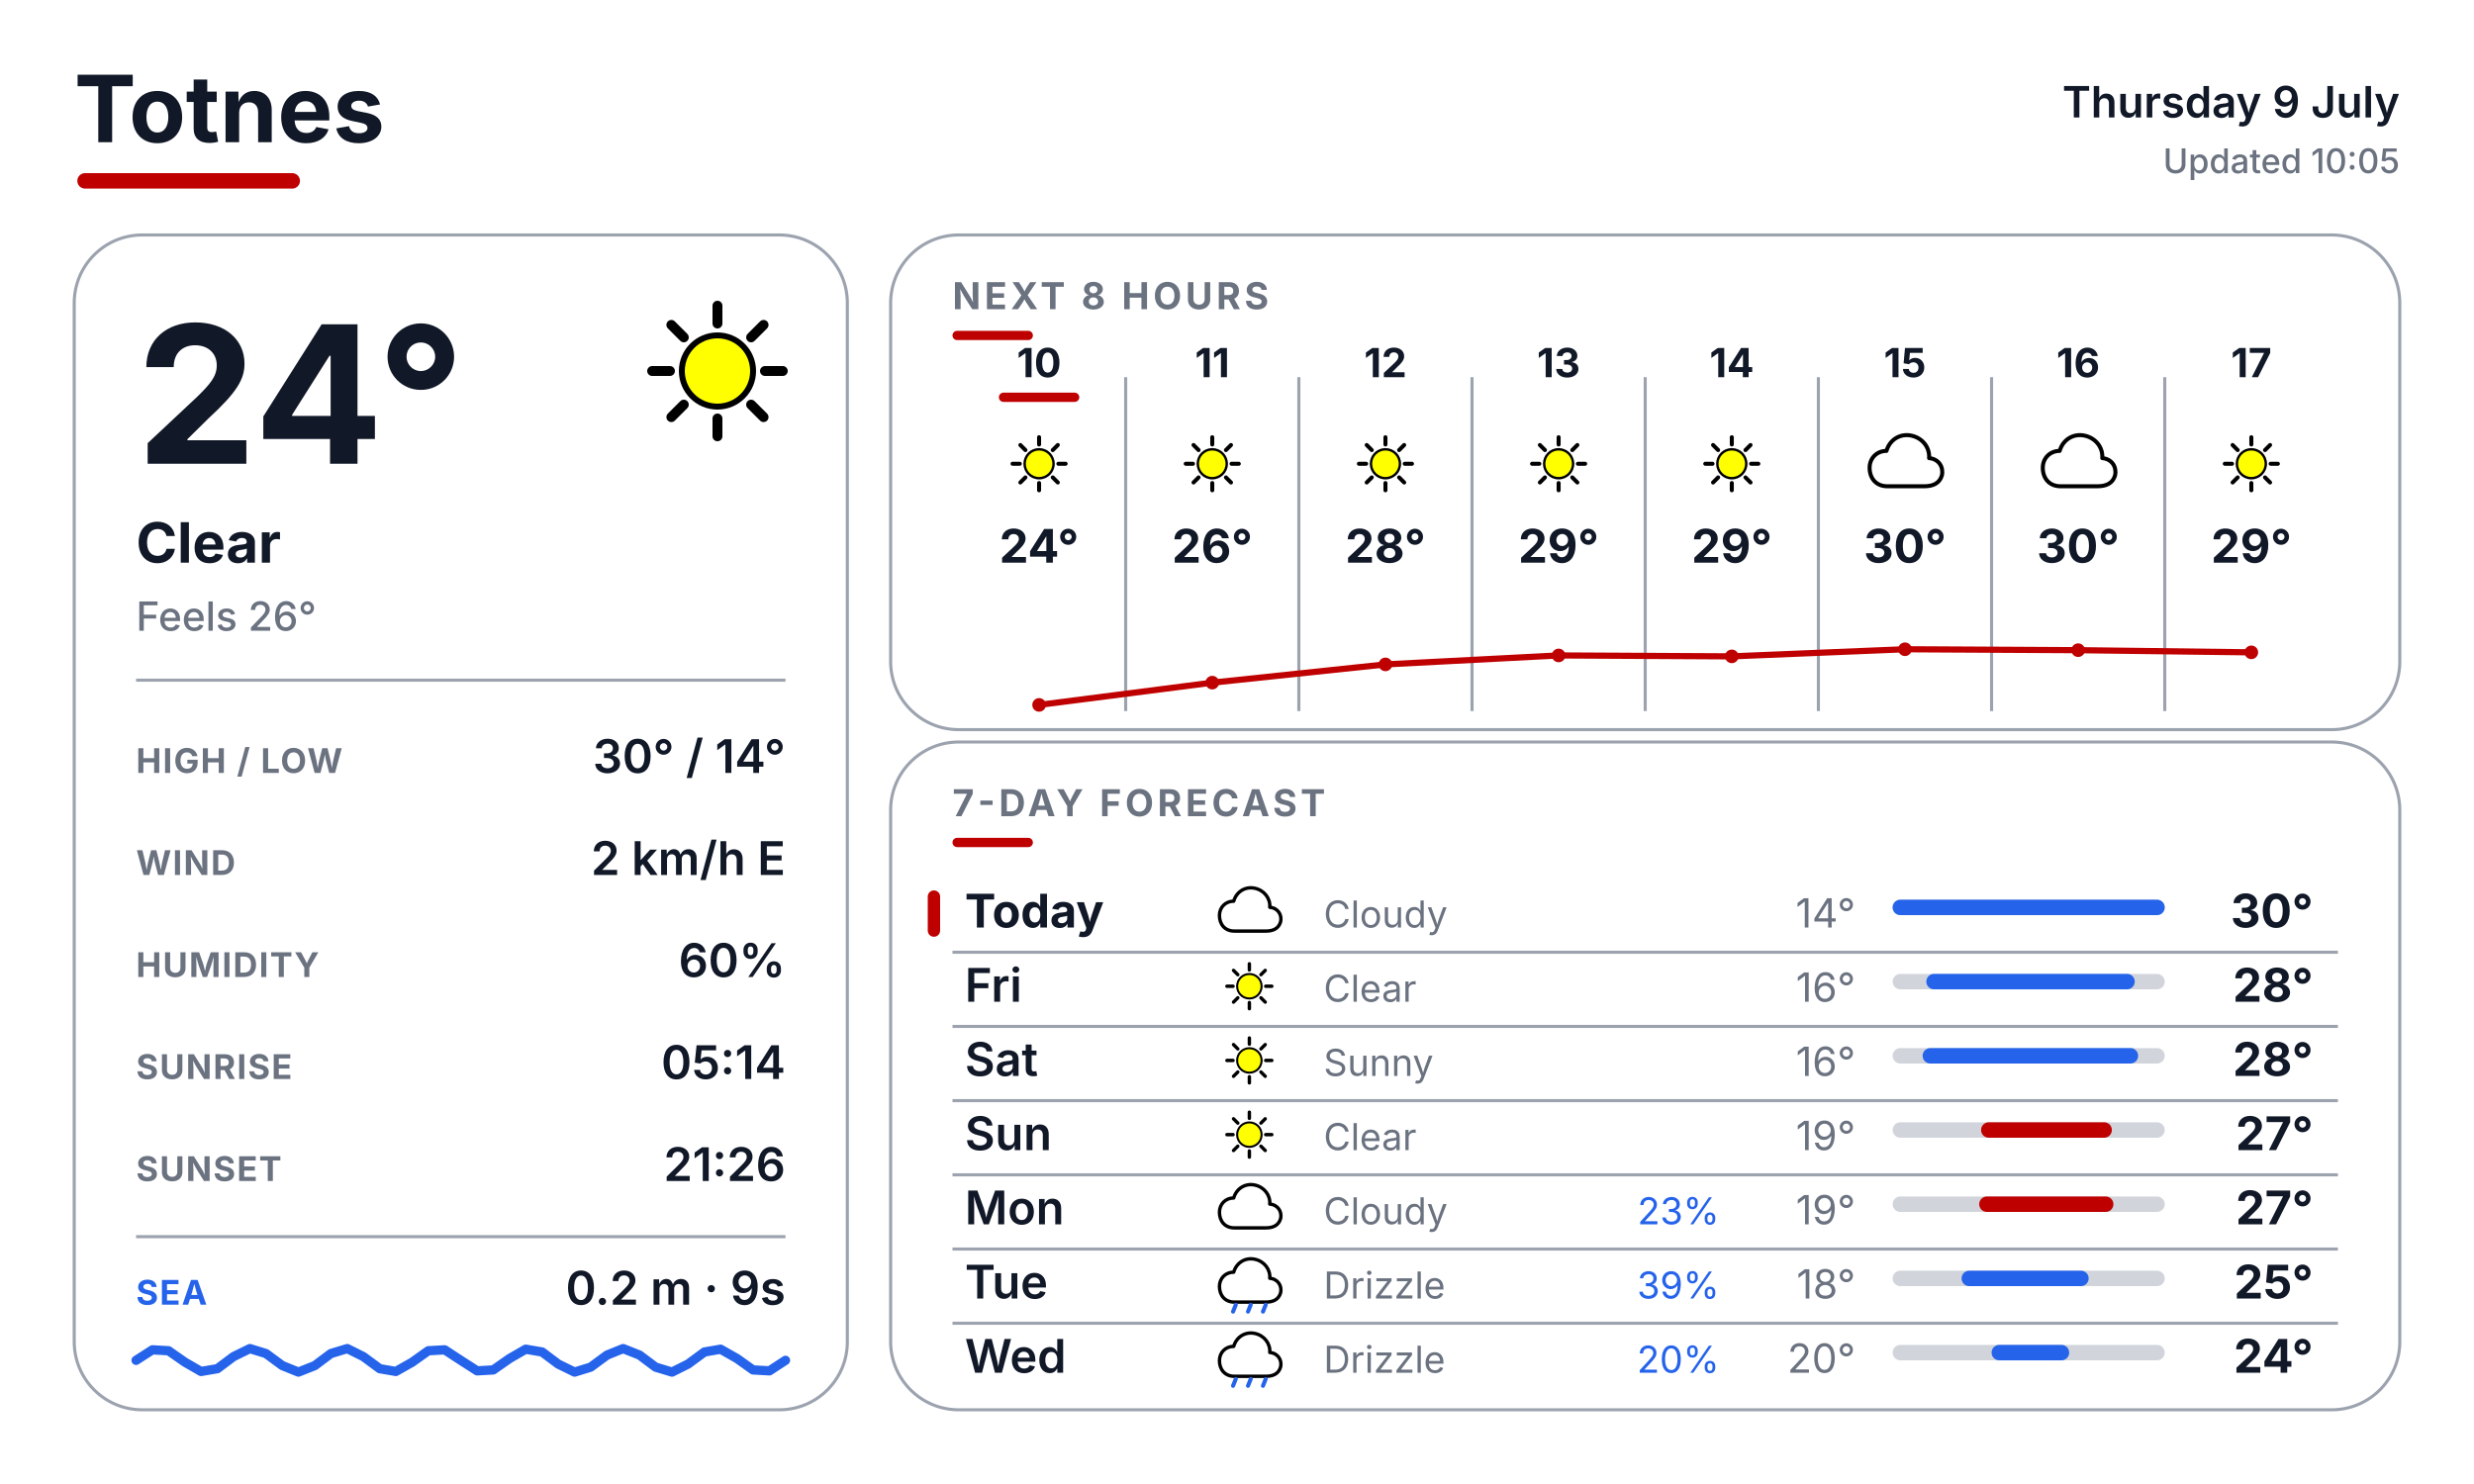
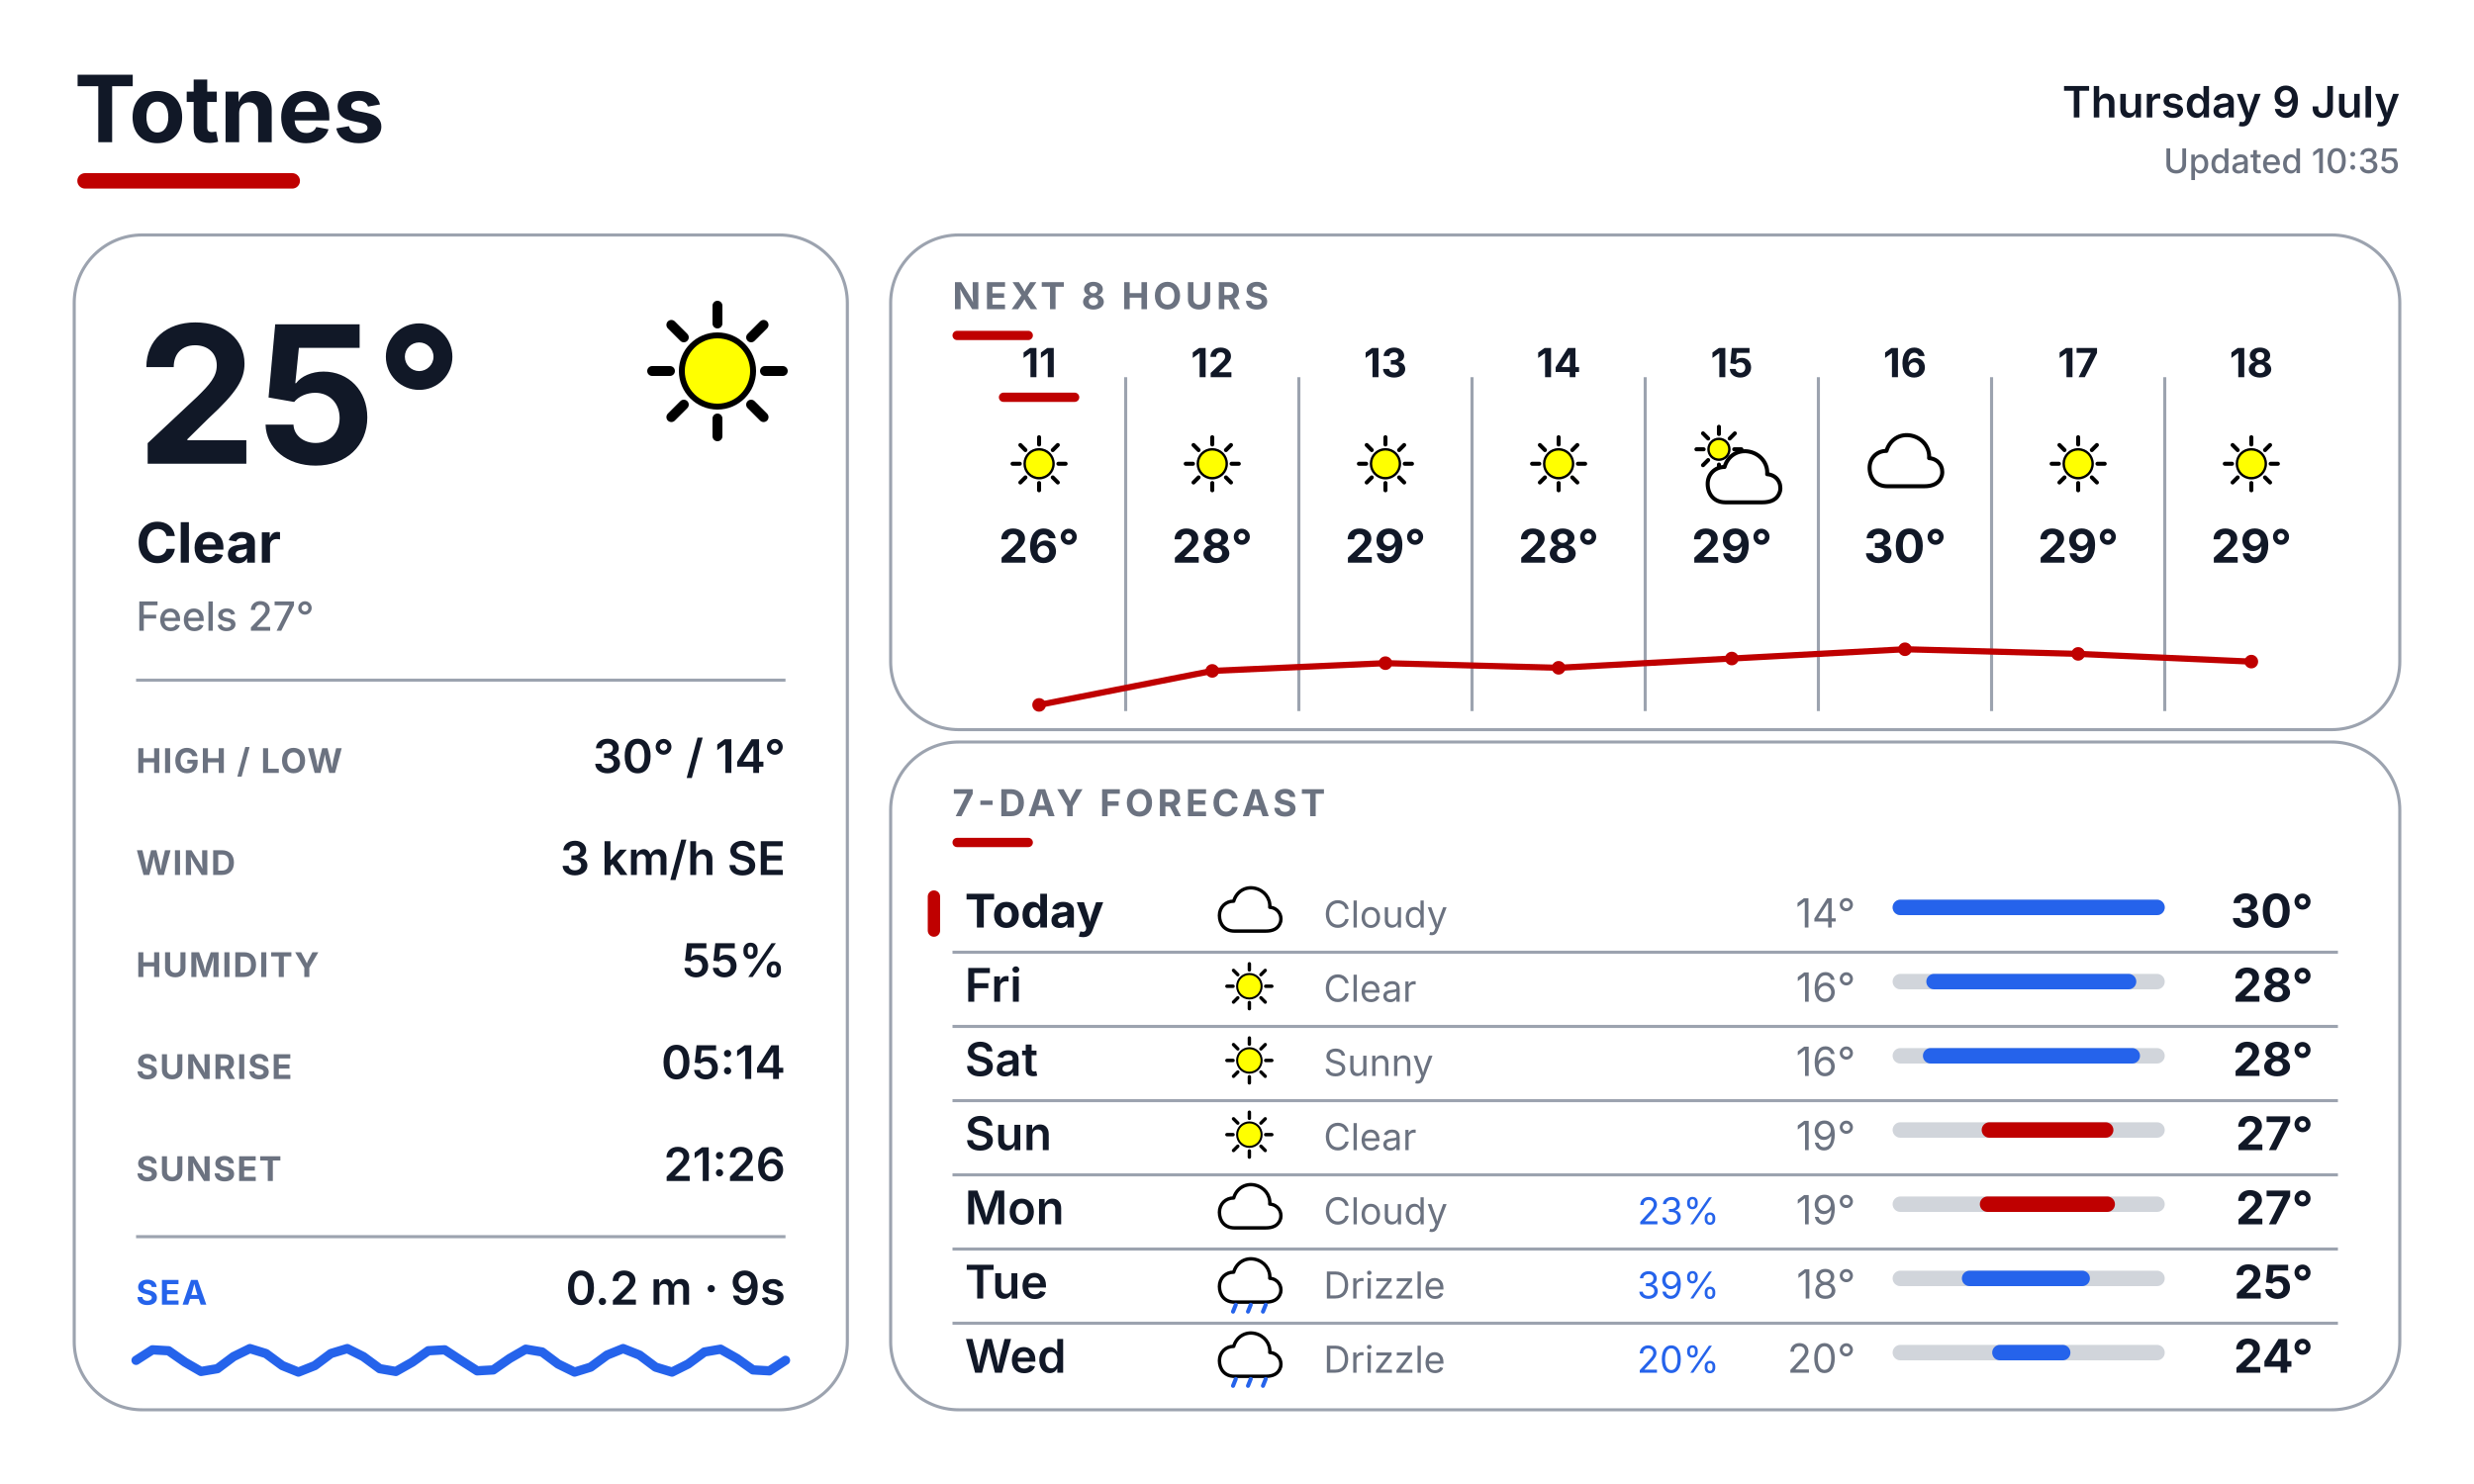
<svg xmlns="http://www.w3.org/2000/svg" width="800" height="480" viewBox="0 0 800 480" fill="none">
  <defs>
    <style>
      text { font-family: Inter, Arial, Helvetica, sans-serif; }
      .place { font-size: 30px; font-weight: 700; fill: #111827; }
      .date { font-size: 14px; font-weight: 600; fill: #111827; }
      .updated { font-size: 11px; font-weight: 500; fill: #6B7280; }
      .temp { font-size: 62px; font-weight: 700; fill: #111827; }
      .cond { font-size: 18px; font-weight: 700; fill: #111827; }
      .feels { font-size: 13px; font-weight: 500; fill: #6B7280; }
      .slabel { font-size: 11px; font-weight: 700; letter-spacing: 0.04em; fill: #6B7280; }
      .svalue { font-size: 15px; font-weight: 600; fill: #111827; }
      .sec { font-size: 12px; font-weight: 700; letter-spacing: 0.10em; fill: #6B7280; }
      .sealabel { font-size: 11px; font-weight: 700; letter-spacing: 0.04em; fill: #2563EB; }
    </style>
  </defs>
  <rect width="800" height="480" fill="#FFFFFF" />
  <text x="24" y="46" class="place">Totnes</text>
  <rect x="25" y="56" width="72" height="5" rx="2.5" fill="#BF0000" />
  <text x="776" y="38" text-anchor="end" class="date">Thursday 9 July</text>
-   <text x="776" y="56" text-anchor="end" class="updated">Updated 10:05</text>
+   <text x="776" y="56" text-anchor="end" class="updated">Updated 10:35</text>
  <rect x="24" y="76" width="250" height="380" rx="22" fill="#FFFFFF" stroke="#9CA3AF" stroke-width="1" />
  <rect x="288" y="76" width="488" height="160" rx="22" fill="#FFFFFF" stroke="#9CA3AF" stroke-width="1" />
  <rect x="288" y="240" width="488" height="216" rx="22" fill="#FFFFFF" stroke="#9CA3AF" stroke-width="1" />
  <g transform="translate(200.0 88.0) scale(0.64)">
    <line x1="74.0" y1="50.0" x2="83.0" y2="50.0" stroke="#000000" stroke-width="5" stroke-linecap="round" />
    <line x1="67.0" y1="67.0" x2="73.3" y2="73.3" stroke="#000000" stroke-width="5" stroke-linecap="round" />
    <line x1="50.0" y1="74.0" x2="50.0" y2="83.0" stroke="#000000" stroke-width="5" stroke-linecap="round" />
    <line x1="33.0" y1="67.0" x2="26.7" y2="73.3" stroke="#000000" stroke-width="5" stroke-linecap="round" />
    <line x1="26.0" y1="50.0" x2="17.0" y2="50.0" stroke="#000000" stroke-width="5" stroke-linecap="round" />
    <line x1="33.0" y1="33.0" x2="26.7" y2="26.7" stroke="#000000" stroke-width="5" stroke-linecap="round" />
    <line x1="50.0" y1="26.0" x2="50.0" y2="17.0" stroke="#000000" stroke-width="5" stroke-linecap="round" />
    <line x1="67.0" y1="33.0" x2="73.3" y2="26.7" stroke="#000000" stroke-width="5" stroke-linecap="round" />
    <circle cx="50" cy="50" r="18" fill="#FFFF00" stroke="black" stroke-width="3" />
  </g>
-   <text x="44" y="150" class="temp">24°</text>
+   <text x="44" y="150" class="temp">25°</text>
  <text x="44" y="182" class="cond">Clear</text>
-   <text x="44" y="204" class="feels">Feels 26°</text>
+   <text x="44" y="204" class="feels">Feels 27°</text>
  <line x1="44" y1="220" x2="254" y2="220" stroke="#9CA3AF" stroke-width="1" />
  <text x="44" y="250" class="slabel">HIGH / LOW</text>
  <text x="254" y="250" text-anchor="end" class="svalue">30° / 14°</text>
  <text x="44" y="283" class="slabel">WIND</text>
-   <text x="254" y="283" text-anchor="end" class="svalue">2 km/h E</text>
+   <text x="254" y="283" text-anchor="end" class="svalue">3 km/h SE</text>
  <text x="44" y="316" class="slabel">HUMIDITY</text>
-   <text x="254" y="316" text-anchor="end" class="svalue">60%</text>
+   <text x="254" y="316" text-anchor="end" class="svalue">55%</text>
  <text x="44" y="349" class="slabel">SUNRISE</text>
  <text x="254" y="349" text-anchor="end" class="svalue">05:14</text>
  <text x="44" y="382" class="slabel">SUNSET</text>
  <text x="254" y="382" text-anchor="end" class="svalue">21:26</text>
  <line x1="44" y1="400" x2="254" y2="400" stroke="#9CA3AF" stroke-width="1" />
  <text x="44" y="422" class="sealabel">SEA</text>
  <text x="254" y="422" text-anchor="end" class="svalue" font-size="13">0.2 m · 9s</text>
  <path d="M 44.0 440.0 L 49.3 436.6 L 54.5 436.9 L 59.8 440.6 L 65.0 443.6 L 70.3 442.7 L 75.5 438.8 L 80.8 436.2 L 86.0 437.8 L 91.3 441.7 L 96.5 443.8 L 101.8 441.7 L 107.0 437.8 L 112.3 436.2 L 117.5 438.8 L 122.8 442.7 L 128.0 443.6 L 133.3 440.6 L 138.5 436.9 L 143.8 436.6 L 149.0 440.0 L 154.3 443.4 L 159.5 443.1 L 164.8 439.4 L 170.0 436.4 L 175.3 437.3 L 180.5 441.2 L 185.8 443.8 L 191.0 442.2 L 196.3 438.3 L 201.5 436.2 L 206.8 438.3 L 212.0 442.2 L 217.3 443.8 L 222.5 441.2 L 227.8 437.3 L 233.0 436.4 L 238.3 439.4 L 243.5 443.1 L 248.8 443.4 L 254.0 440.0" fill="none" stroke="#2563EB" stroke-width="3" stroke-linecap="round" stroke-linejoin="round" />
  <text x="308" y="100" class="sec">NEXT 8 HOURS</text>
  <rect x="308" y="107" width="26" height="3" rx="1.5" fill="#BF0000" />
  <line x1="364" y1="122" x2="364" y2="230" stroke="#9CA3AF" stroke-width="1" />
  <line x1="420" y1="122" x2="420" y2="230" stroke="#9CA3AF" stroke-width="1" />
  <line x1="476" y1="122" x2="476" y2="230" stroke="#9CA3AF" stroke-width="1" />
  <line x1="532" y1="122" x2="532" y2="230" stroke="#9CA3AF" stroke-width="1" />
  <line x1="588" y1="122" x2="588" y2="230" stroke="#9CA3AF" stroke-width="1" />
  <line x1="644" y1="122" x2="644" y2="230" stroke="#9CA3AF" stroke-width="1" />
  <line x1="700" y1="122" x2="700" y2="230" stroke="#9CA3AF" stroke-width="1" />
-   <text x="336" y="122" text-anchor="middle" font-family="Inter, Arial, Helvetica, sans-serif" font-size="13" font-weight="700" fill="#111827">10</text>
+   <text x="336" y="122" text-anchor="middle" font-family="Inter, Arial, Helvetica, sans-serif" font-size="13" font-weight="700" fill="#111827">11</text>
  <rect x="323" y="127" width="26" height="3" rx="1.5" fill="#BF0000" />
  <g transform="translate(323.0 137.0) scale(0.26)">
    <line x1="74.0" y1="50.0" x2="83.0" y2="50.0" stroke="#000000" stroke-width="5" stroke-linecap="round" />
    <line x1="67.0" y1="67.0" x2="73.3" y2="73.3" stroke="#000000" stroke-width="5" stroke-linecap="round" />
    <line x1="50.0" y1="74.0" x2="50.0" y2="83.0" stroke="#000000" stroke-width="5" stroke-linecap="round" />
    <line x1="33.0" y1="67.0" x2="26.7" y2="73.3" stroke="#000000" stroke-width="5" stroke-linecap="round" />
    <line x1="26.0" y1="50.0" x2="17.0" y2="50.0" stroke="#000000" stroke-width="5" stroke-linecap="round" />
    <line x1="33.0" y1="33.0" x2="26.7" y2="26.7" stroke="#000000" stroke-width="5" stroke-linecap="round" />
    <line x1="50.0" y1="26.0" x2="50.0" y2="17.0" stroke="#000000" stroke-width="5" stroke-linecap="round" />
    <line x1="67.0" y1="33.0" x2="73.3" y2="26.7" stroke="#000000" stroke-width="5" stroke-linecap="round" />
    <circle cx="50" cy="50" r="18" fill="#FFFF00" stroke="black" stroke-width="3" />
  </g>
-   <text x="336" y="182" text-anchor="middle" font-family="Inter, Arial, Helvetica, sans-serif" font-size="15" font-weight="700" fill="#111827">24°</text>
-   <text x="392" y="122" text-anchor="middle" font-family="Inter, Arial, Helvetica, sans-serif" font-size="13" font-weight="700" fill="#111827">11</text>
+   <text x="336" y="182" text-anchor="middle" font-family="Inter, Arial, Helvetica, sans-serif" font-size="15" font-weight="700" fill="#111827">26°</text>
+   <text x="392" y="122" text-anchor="middle" font-family="Inter, Arial, Helvetica, sans-serif" font-size="13" font-weight="700" fill="#111827">12</text>
  <g transform="translate(379.0 137.0) scale(0.26)">
    <line x1="74.0" y1="50.0" x2="83.0" y2="50.0" stroke="#000000" stroke-width="5" stroke-linecap="round" />
    <line x1="67.0" y1="67.0" x2="73.3" y2="73.3" stroke="#000000" stroke-width="5" stroke-linecap="round" />
    <line x1="50.0" y1="74.0" x2="50.0" y2="83.0" stroke="#000000" stroke-width="5" stroke-linecap="round" />
    <line x1="33.0" y1="67.0" x2="26.7" y2="73.3" stroke="#000000" stroke-width="5" stroke-linecap="round" />
    <line x1="26.0" y1="50.0" x2="17.0" y2="50.0" stroke="#000000" stroke-width="5" stroke-linecap="round" />
    <line x1="33.0" y1="33.0" x2="26.7" y2="26.7" stroke="#000000" stroke-width="5" stroke-linecap="round" />
    <line x1="50.0" y1="26.0" x2="50.0" y2="17.0" stroke="#000000" stroke-width="5" stroke-linecap="round" />
    <line x1="67.0" y1="33.0" x2="73.3" y2="26.7" stroke="#000000" stroke-width="5" stroke-linecap="round" />
    <circle cx="50" cy="50" r="18" fill="#FFFF00" stroke="black" stroke-width="3" />
  </g>
-   <text x="392" y="182" text-anchor="middle" font-family="Inter, Arial, Helvetica, sans-serif" font-size="15" font-weight="700" fill="#111827">26°</text>
-   <text x="448" y="122" text-anchor="middle" font-family="Inter, Arial, Helvetica, sans-serif" font-size="13" font-weight="700" fill="#111827">12</text>
+   <text x="392" y="182" text-anchor="middle" font-family="Inter, Arial, Helvetica, sans-serif" font-size="15" font-weight="700" fill="#111827">28°</text>
+   <text x="448" y="122" text-anchor="middle" font-family="Inter, Arial, Helvetica, sans-serif" font-size="13" font-weight="700" fill="#111827">13</text>
  <g transform="translate(435.0 137.0) scale(0.26)">
    <line x1="74.0" y1="50.0" x2="83.0" y2="50.0" stroke="#000000" stroke-width="5" stroke-linecap="round" />
    <line x1="67.0" y1="67.0" x2="73.3" y2="73.3" stroke="#000000" stroke-width="5" stroke-linecap="round" />
    <line x1="50.0" y1="74.0" x2="50.0" y2="83.0" stroke="#000000" stroke-width="5" stroke-linecap="round" />
    <line x1="33.0" y1="67.0" x2="26.7" y2="73.3" stroke="#000000" stroke-width="5" stroke-linecap="round" />
    <line x1="26.0" y1="50.0" x2="17.0" y2="50.0" stroke="#000000" stroke-width="5" stroke-linecap="round" />
    <line x1="33.0" y1="33.0" x2="26.7" y2="26.7" stroke="#000000" stroke-width="5" stroke-linecap="round" />
    <line x1="50.0" y1="26.0" x2="50.0" y2="17.0" stroke="#000000" stroke-width="5" stroke-linecap="round" />
    <line x1="67.0" y1="33.0" x2="73.3" y2="26.7" stroke="#000000" stroke-width="5" stroke-linecap="round" />
    <circle cx="50" cy="50" r="18" fill="#FFFF00" stroke="black" stroke-width="3" />
  </g>
-   <text x="448" y="182" text-anchor="middle" font-family="Inter, Arial, Helvetica, sans-serif" font-size="15" font-weight="700" fill="#111827">28°</text>
-   <text x="504" y="122" text-anchor="middle" font-family="Inter, Arial, Helvetica, sans-serif" font-size="13" font-weight="700" fill="#111827">13</text>
+   <text x="448" y="182" text-anchor="middle" font-family="Inter, Arial, Helvetica, sans-serif" font-size="15" font-weight="700" fill="#111827">29°</text>
+   <text x="504" y="122" text-anchor="middle" font-family="Inter, Arial, Helvetica, sans-serif" font-size="13" font-weight="700" fill="#111827">14</text>
  <g transform="translate(491.0 137.0) scale(0.26)">
    <line x1="74.0" y1="50.0" x2="83.0" y2="50.0" stroke="#000000" stroke-width="5" stroke-linecap="round" />
    <line x1="67.0" y1="67.0" x2="73.3" y2="73.3" stroke="#000000" stroke-width="5" stroke-linecap="round" />
    <line x1="50.0" y1="74.0" x2="50.0" y2="83.0" stroke="#000000" stroke-width="5" stroke-linecap="round" />
    <line x1="33.0" y1="67.0" x2="26.7" y2="73.3" stroke="#000000" stroke-width="5" stroke-linecap="round" />
    <line x1="26.0" y1="50.0" x2="17.0" y2="50.0" stroke="#000000" stroke-width="5" stroke-linecap="round" />
    <line x1="33.0" y1="33.0" x2="26.7" y2="26.7" stroke="#000000" stroke-width="5" stroke-linecap="round" />
    <line x1="50.0" y1="26.0" x2="50.0" y2="17.0" stroke="#000000" stroke-width="5" stroke-linecap="round" />
    <line x1="67.0" y1="33.0" x2="73.3" y2="26.7" stroke="#000000" stroke-width="5" stroke-linecap="round" />
    <circle cx="50" cy="50" r="18" fill="#FFFF00" stroke="black" stroke-width="3" />
  </g>
-   <text x="504" y="182" text-anchor="middle" font-family="Inter, Arial, Helvetica, sans-serif" font-size="15" font-weight="700" fill="#111827">29°</text>
-   <text x="560" y="122" text-anchor="middle" font-family="Inter, Arial, Helvetica, sans-serif" font-size="13" font-weight="700" fill="#111827">14</text>
+   <text x="504" y="182" text-anchor="middle" font-family="Inter, Arial, Helvetica, sans-serif" font-size="15" font-weight="700" fill="#111827">28°</text>
+   <text x="560" y="122" text-anchor="middle" font-family="Inter, Arial, Helvetica, sans-serif" font-size="13" font-weight="700" fill="#111827">15</text>
  <g transform="translate(547.0 137.0) scale(0.26)">
-     <line x1="74.0" y1="50.0" x2="83.0" y2="50.0" stroke="#000000" stroke-width="5" stroke-linecap="round" />
-     <line x1="67.0" y1="67.0" x2="73.3" y2="73.3" stroke="#000000" stroke-width="5" stroke-linecap="round" />
-     <line x1="50.0" y1="74.0" x2="50.0" y2="83.0" stroke="#000000" stroke-width="5" stroke-linecap="round" />
-     <line x1="33.0" y1="67.0" x2="26.7" y2="73.3" stroke="#000000" stroke-width="5" stroke-linecap="round" />
-     <line x1="26.0" y1="50.0" x2="17.0" y2="50.0" stroke="#000000" stroke-width="5" stroke-linecap="round" />
-     <line x1="33.0" y1="33.0" x2="26.7" y2="26.7" stroke="#000000" stroke-width="5" stroke-linecap="round" />
-     <line x1="50.0" y1="26.0" x2="50.0" y2="17.0" stroke="#000000" stroke-width="5" stroke-linecap="round" />
-     <line x1="67.0" y1="33.0" x2="73.3" y2="26.7" stroke="#000000" stroke-width="5" stroke-linecap="round" />
-     <circle cx="50" cy="50" r="18" fill="#FFFF00" stroke="black" stroke-width="3" />
+     <line x1="53.0" y1="32.0" x2="62.0" y2="32.0" stroke="#000000" stroke-width="5" stroke-linecap="round" />
+     <line x1="47.4" y1="45.4" x2="53.8" y2="51.8" stroke="#000000" stroke-width="5" stroke-linecap="round" />
+     <line x1="34.0" y1="51.0" x2="34.0" y2="60.0" stroke="#000000" stroke-width="5" stroke-linecap="round" />
+     <line x1="20.6" y1="45.4" x2="14.2" y2="51.8" stroke="#000000" stroke-width="5" stroke-linecap="round" />
+     <line x1="15.0" y1="32.0" x2="6.0" y2="32.0" stroke="#000000" stroke-width="5" stroke-linecap="round" />
+     <line x1="20.6" y1="18.6" x2="14.2" y2="12.2" stroke="#000000" stroke-width="5" stroke-linecap="round" />
+     <line x1="34.0" y1="13.0" x2="34.0" y2="4.0" stroke="#000000" stroke-width="5" stroke-linecap="round" />
+     <line x1="47.4" y1="18.6" x2="53.8" y2="12.2" stroke="#000000" stroke-width="5" stroke-linecap="round" />
+     <circle cx="34" cy="32" r="13" fill="#FFFF00" stroke="black" stroke-width="3" />
+     <g transform="translate(14 20)">
+       <path d="M28 78 C14 78 6 68 6 55 C6 43 15 34 27 34 C31 20 44 12 58 15 C72 18 81 30 80 43 C92 44 98 54 96 64 C93 75 84 78 74 78 Z" fill="white" stroke="black" stroke-width="5" stroke-linejoin="round" />
+     </g>
  </g>
  <text x="560" y="182" text-anchor="middle" font-family="Inter, Arial, Helvetica, sans-serif" font-size="15" font-weight="700" fill="#111827">29°</text>
-   <text x="616" y="122" text-anchor="middle" font-family="Inter, Arial, Helvetica, sans-serif" font-size="13" font-weight="700" fill="#111827">15</text>
+   <text x="616" y="122" text-anchor="middle" font-family="Inter, Arial, Helvetica, sans-serif" font-size="13" font-weight="700" fill="#111827">16</text>
  <g transform="translate(603.0 137.0) scale(0.26)">
    <path d="M28 78 C14 78 6 68 6 55 C6 43 15 34 27 34 C31 20 44 12 58 15 C72 18 81 30 80 43 C92 44 98 54 96 64 C93 75 84 78 74 78 Z" fill="white" stroke="black" stroke-width="5" stroke-linejoin="round" />
  </g>
  <text x="616" y="182" text-anchor="middle" font-family="Inter, Arial, Helvetica, sans-serif" font-size="15" font-weight="700" fill="#111827">30°</text>
-   <text x="672" y="122" text-anchor="middle" font-family="Inter, Arial, Helvetica, sans-serif" font-size="13" font-weight="700" fill="#111827">16</text>
+   <text x="672" y="122" text-anchor="middle" font-family="Inter, Arial, Helvetica, sans-serif" font-size="13" font-weight="700" fill="#111827">17</text>
  <g transform="translate(659.0 137.0) scale(0.26)">
-     <path d="M28 78 C14 78 6 68 6 55 C6 43 15 34 27 34 C31 20 44 12 58 15 C72 18 81 30 80 43 C92 44 98 54 96 64 C93 75 84 78 74 78 Z" fill="white" stroke="black" stroke-width="5" stroke-linejoin="round" />
-   </g>
-   <text x="672" y="182" text-anchor="middle" font-family="Inter, Arial, Helvetica, sans-serif" font-size="15" font-weight="700" fill="#111827">30°</text>
-   <text x="728" y="122" text-anchor="middle" font-family="Inter, Arial, Helvetica, sans-serif" font-size="13" font-weight="700" fill="#111827">17</text>
+     <line x1="74.0" y1="50.0" x2="83.0" y2="50.0" stroke="#000000" stroke-width="5" stroke-linecap="round" />
+     <line x1="67.0" y1="67.0" x2="73.3" y2="73.3" stroke="#000000" stroke-width="5" stroke-linecap="round" />
+     <line x1="50.0" y1="74.0" x2="50.0" y2="83.0" stroke="#000000" stroke-width="5" stroke-linecap="round" />
+     <line x1="33.0" y1="67.0" x2="26.7" y2="73.3" stroke="#000000" stroke-width="5" stroke-linecap="round" />
+     <line x1="26.0" y1="50.0" x2="17.0" y2="50.0" stroke="#000000" stroke-width="5" stroke-linecap="round" />
+     <line x1="33.0" y1="33.0" x2="26.7" y2="26.7" stroke="#000000" stroke-width="5" stroke-linecap="round" />
+     <line x1="50.0" y1="26.0" x2="50.0" y2="17.0" stroke="#000000" stroke-width="5" stroke-linecap="round" />
+     <line x1="67.0" y1="33.0" x2="73.3" y2="26.7" stroke="#000000" stroke-width="5" stroke-linecap="round" />
+     <circle cx="50" cy="50" r="18" fill="#FFFF00" stroke="black" stroke-width="3" />
+   </g>
+   <text x="672" y="182" text-anchor="middle" font-family="Inter, Arial, Helvetica, sans-serif" font-size="15" font-weight="700" fill="#111827">29°</text>
+   <text x="728" y="122" text-anchor="middle" font-family="Inter, Arial, Helvetica, sans-serif" font-size="13" font-weight="700" fill="#111827">18</text>
  <g transform="translate(715.0 137.0) scale(0.26)">
    <line x1="74.0" y1="50.0" x2="83.0" y2="50.0" stroke="#000000" stroke-width="5" stroke-linecap="round" />
    <line x1="67.0" y1="67.0" x2="73.3" y2="73.3" stroke="#000000" stroke-width="5" stroke-linecap="round" />
    <line x1="50.0" y1="74.0" x2="50.0" y2="83.0" stroke="#000000" stroke-width="5" stroke-linecap="round" />
    <line x1="33.0" y1="67.0" x2="26.7" y2="73.3" stroke="#000000" stroke-width="5" stroke-linecap="round" />
    <line x1="26.0" y1="50.0" x2="17.0" y2="50.0" stroke="#000000" stroke-width="5" stroke-linecap="round" />
    <line x1="33.0" y1="33.0" x2="26.7" y2="26.7" stroke="#000000" stroke-width="5" stroke-linecap="round" />
    <line x1="50.0" y1="26.0" x2="50.0" y2="17.0" stroke="#000000" stroke-width="5" stroke-linecap="round" />
    <line x1="67.0" y1="33.0" x2="73.3" y2="26.7" stroke="#000000" stroke-width="5" stroke-linecap="round" />
    <circle cx="50" cy="50" r="18" fill="#FFFF00" stroke="black" stroke-width="3" />
  </g>
  <text x="728" y="182" text-anchor="middle" font-family="Inter, Arial, Helvetica, sans-serif" font-size="15" font-weight="700" fill="#111827">29°</text>
-   <polyline points="336.0,228.0 392.0,220.8 448.0,214.9 504.0,212.0 560.0,212.3 616.0,210.0 672.0,210.3 728.0,211.0" fill="none" stroke="#BF0000" stroke-width="2" stroke-linecap="round" stroke-linejoin="round" />
+   <polyline points="336.0,228.0 392.0,217.0 448.0,214.5 504.0,216.0 560.0,213.0 616.0,210.0 672.0,211.5 728.0,214.0" fill="none" stroke="#BF0000" stroke-width="2" stroke-linecap="round" stroke-linejoin="round" />
  <circle cx="336.0" cy="228.0" r="2.2" fill="#BF0000" />
-   <circle cx="392.0" cy="220.8" r="2.2" fill="#BF0000" />
-   <circle cx="448.0" cy="214.9" r="2.2" fill="#BF0000" />
-   <circle cx="504.0" cy="212.0" r="2.2" fill="#BF0000" />
-   <circle cx="560.0" cy="212.3" r="2.2" fill="#BF0000" />
+   <circle cx="392.0" cy="217.0" r="2.2" fill="#BF0000" />
+   <circle cx="448.0" cy="214.5" r="2.2" fill="#BF0000" />
+   <circle cx="504.0" cy="216.0" r="2.2" fill="#BF0000" />
+   <circle cx="560.0" cy="213.0" r="2.2" fill="#BF0000" />
  <circle cx="616.0" cy="210.0" r="2.2" fill="#BF0000" />
-   <circle cx="672.0" cy="210.3" r="2.2" fill="#BF0000" />
-   <circle cx="728.0" cy="211.0" r="2.2" fill="#BF0000" />
+   <circle cx="672.0" cy="211.5" r="2.2" fill="#BF0000" />
+   <circle cx="728.0" cy="214.0" r="2.2" fill="#BF0000" />
  <text x="308" y="264" class="sec">7-DAY FORECAST</text>
  <rect x="308" y="271" width="26" height="3" rx="1.5" fill="#BF0000" />
  <rect x="300" y="288" width="4" height="15" rx="2" fill="#BF0000" />
  <text x="312" y="300" font-family="Inter, Arial, Helvetica, sans-serif" font-size="15" font-weight="700" fill="#111827">Today</text>
  <g transform="translate(393.0 284.0) scale(0.22)">
    <path d="M28 78 C14 78 6 68 6 55 C6 43 15 34 27 34 C31 20 44 12 58 15 C72 18 81 30 80 43 C92 44 98 54 96 64 C93 75 84 78 74 78 Z" fill="white" stroke="black" stroke-width="5" stroke-linejoin="round" />
  </g>
  <text x="428" y="300" font-family="Inter, Arial, Helvetica, sans-serif" font-size="12" fill="#6B7280">Cloudy</text>
  <text x="600" y="300" text-anchor="end" font-family="Inter, Arial, Helvetica, sans-serif" font-size="13" fill="#6B7280">14°</text>
  <rect x="612" y="291" width="88" height="5" rx="2.5" fill="#D1D5DB" />
  <rect x="612.0" y="291" width="88.0" height="5" rx="2.5" fill="#2563EB" />
  <text x="748" y="300" text-anchor="end" font-family="Inter, Arial, Helvetica, sans-serif" font-size="15" font-weight="700" fill="#111827">30°</text>
  <line x1="308" y1="308" x2="756" y2="308" stroke="#9CA3AF" stroke-width="1" />
  <text x="312" y="324" font-family="Inter, Arial, Helvetica, sans-serif" font-size="15" font-weight="600" fill="#111827">Fri</text>
  <g transform="translate(393.0 308.0) scale(0.22)">
    <line x1="74.0" y1="50.0" x2="83.0" y2="50.0" stroke="#000000" stroke-width="5" stroke-linecap="round" />
    <line x1="67.0" y1="67.0" x2="73.3" y2="73.3" stroke="#000000" stroke-width="5" stroke-linecap="round" />
    <line x1="50.0" y1="74.0" x2="50.0" y2="83.0" stroke="#000000" stroke-width="5" stroke-linecap="round" />
    <line x1="33.0" y1="67.0" x2="26.7" y2="73.3" stroke="#000000" stroke-width="5" stroke-linecap="round" />
    <line x1="26.0" y1="50.0" x2="17.0" y2="50.0" stroke="#000000" stroke-width="5" stroke-linecap="round" />
    <line x1="33.0" y1="33.0" x2="26.7" y2="26.7" stroke="#000000" stroke-width="5" stroke-linecap="round" />
    <line x1="50.0" y1="26.0" x2="50.0" y2="17.0" stroke="#000000" stroke-width="5" stroke-linecap="round" />
    <line x1="67.0" y1="33.0" x2="73.3" y2="26.7" stroke="#000000" stroke-width="5" stroke-linecap="round" />
    <circle cx="50" cy="50" r="18" fill="#FFFF00" stroke="black" stroke-width="3" />
  </g>
  <text x="428" y="324" font-family="Inter, Arial, Helvetica, sans-serif" font-size="12" fill="#6B7280">Clear</text>
  <text x="600" y="324" text-anchor="end" font-family="Inter, Arial, Helvetica, sans-serif" font-size="13" fill="#6B7280">16°</text>
  <rect x="612" y="315" width="88" height="5" rx="2.5" fill="#D1D5DB" />
-   <rect x="622.9" y="315" width="67.4" height="5" rx="2.5" fill="#2563EB" />
+   <rect x="622.9" y="315" width="67.9" height="5" rx="2.5" fill="#2563EB" />
  <text x="748" y="324" text-anchor="end" font-family="Inter, Arial, Helvetica, sans-serif" font-size="15" font-weight="700" fill="#111827">28°</text>
  <line x1="308" y1="332" x2="756" y2="332" stroke="#9CA3AF" stroke-width="1" />
  <text x="312" y="348" font-family="Inter, Arial, Helvetica, sans-serif" font-size="15" font-weight="600" fill="#111827">Sat</text>
  <g transform="translate(393.0 332.0) scale(0.22)">
    <line x1="74.0" y1="50.0" x2="83.0" y2="50.0" stroke="#000000" stroke-width="5" stroke-linecap="round" />
    <line x1="67.0" y1="67.0" x2="73.3" y2="73.3" stroke="#000000" stroke-width="5" stroke-linecap="round" />
    <line x1="50.0" y1="74.0" x2="50.0" y2="83.0" stroke="#000000" stroke-width="5" stroke-linecap="round" />
    <line x1="33.0" y1="67.0" x2="26.7" y2="73.3" stroke="#000000" stroke-width="5" stroke-linecap="round" />
    <line x1="26.0" y1="50.0" x2="17.0" y2="50.0" stroke="#000000" stroke-width="5" stroke-linecap="round" />
    <line x1="33.0" y1="33.0" x2="26.7" y2="26.7" stroke="#000000" stroke-width="5" stroke-linecap="round" />
    <line x1="50.0" y1="26.0" x2="50.0" y2="17.0" stroke="#000000" stroke-width="5" stroke-linecap="round" />
    <line x1="67.0" y1="33.0" x2="73.3" y2="26.7" stroke="#000000" stroke-width="5" stroke-linecap="round" />
    <circle cx="50" cy="50" r="18" fill="#FFFF00" stroke="black" stroke-width="3" />
  </g>
  <text x="428" y="348" font-family="Inter, Arial, Helvetica, sans-serif" font-size="12" fill="#6B7280">Sunny</text>
  <text x="600" y="348" text-anchor="end" font-family="Inter, Arial, Helvetica, sans-serif" font-size="13" fill="#6B7280">16°</text>
  <rect x="612" y="339" width="88" height="5" rx="2.5" fill="#D1D5DB" />
-   <rect x="621.7" y="339" width="69.7" height="5" rx="2.5" fill="#2563EB" />
+   <rect x="621.8" y="339" width="70.2" height="5" rx="2.5" fill="#2563EB" />
  <text x="748" y="348" text-anchor="end" font-family="Inter, Arial, Helvetica, sans-serif" font-size="15" font-weight="700" fill="#111827">28°</text>
  <line x1="308" y1="356" x2="756" y2="356" stroke="#9CA3AF" stroke-width="1" />
  <text x="312" y="372" font-family="Inter, Arial, Helvetica, sans-serif" font-size="15" font-weight="600" fill="#111827">Sun</text>
  <g transform="translate(393.0 356.0) scale(0.22)">
    <line x1="74.0" y1="50.0" x2="83.0" y2="50.0" stroke="#000000" stroke-width="5" stroke-linecap="round" />
    <line x1="67.0" y1="67.0" x2="73.3" y2="73.3" stroke="#000000" stroke-width="5" stroke-linecap="round" />
    <line x1="50.0" y1="74.0" x2="50.0" y2="83.0" stroke="#000000" stroke-width="5" stroke-linecap="round" />
    <line x1="33.0" y1="67.0" x2="26.7" y2="73.3" stroke="#000000" stroke-width="5" stroke-linecap="round" />
    <line x1="26.0" y1="50.0" x2="17.0" y2="50.0" stroke="#000000" stroke-width="5" stroke-linecap="round" />
    <line x1="33.0" y1="33.0" x2="26.7" y2="26.7" stroke="#000000" stroke-width="5" stroke-linecap="round" />
    <line x1="50.0" y1="26.0" x2="50.0" y2="17.0" stroke="#000000" stroke-width="5" stroke-linecap="round" />
    <line x1="67.0" y1="33.0" x2="73.3" y2="26.7" stroke="#000000" stroke-width="5" stroke-linecap="round" />
    <circle cx="50" cy="50" r="18" fill="#FFFF00" stroke="black" stroke-width="3" />
  </g>
  <text x="428" y="372" font-family="Inter, Arial, Helvetica, sans-serif" font-size="12" fill="#6B7280">Clear</text>
  <text x="600" y="372" text-anchor="end" font-family="Inter, Arial, Helvetica, sans-serif" font-size="13" fill="#6B7280">19°</text>
  <rect x="612" y="363" width="88" height="5" rx="2.5" fill="#D1D5DB" />
-   <rect x="640.6" y="363" width="42.3" height="5" rx="2.5" fill="#BF0000" />
+   <rect x="640.8" y="363" width="42.6" height="5" rx="2.5" fill="#BF0000" />
  <text x="748" y="372" text-anchor="end" font-family="Inter, Arial, Helvetica, sans-serif" font-size="15" font-weight="700" fill="#111827">27°</text>
  <line x1="308" y1="380" x2="756" y2="380" stroke="#9CA3AF" stroke-width="1" />
  <text x="312" y="396" font-family="Inter, Arial, Helvetica, sans-serif" font-size="15" font-weight="600" fill="#111827">Mon</text>
  <g transform="translate(393.0 380.0) scale(0.22)">
    <path d="M28 78 C14 78 6 68 6 55 C6 43 15 34 27 34 C31 20 44 12 58 15 C72 18 81 30 80 43 C92 44 98 54 96 64 C93 75 84 78 74 78 Z" fill="white" stroke="black" stroke-width="5" stroke-linejoin="round" />
  </g>
  <text x="428" y="396" font-family="Inter, Arial, Helvetica, sans-serif" font-size="12" fill="#6B7280">Cloudy</text>
  <text x="556" y="396" text-anchor="end" font-family="Inter, Arial, Helvetica, sans-serif" font-size="12" fill="#2563EB">23%</text>
  <text x="600" y="396" text-anchor="end" font-family="Inter, Arial, Helvetica, sans-serif" font-size="13" fill="#6B7280">19°</text>
  <rect x="612" y="387" width="88" height="5" rx="2.5" fill="#D1D5DB" />
-   <rect x="640.0" y="387" width="43.4" height="5" rx="2.5" fill="#BF0000" />
+   <rect x="640.2" y="387" width="43.7" height="5" rx="2.5" fill="#BF0000" />
  <text x="748" y="396" text-anchor="end" font-family="Inter, Arial, Helvetica, sans-serif" font-size="15" font-weight="700" fill="#111827">27°</text>
  <line x1="308" y1="404" x2="756" y2="404" stroke="#9CA3AF" stroke-width="1" />
  <text x="312" y="420" font-family="Inter, Arial, Helvetica, sans-serif" font-size="15" font-weight="600" fill="#111827">Tue</text>
  <g transform="translate(393.0 404.0) scale(0.22)">
    <path d="M28 78 C14 78 6 68 6 55 C6 43 15 34 27 34 C31 20 44 12 58 15 C72 18 81 30 80 43 C92 44 98 54 96 64 C93 75 84 78 74 78 Z" fill="white" stroke="black" stroke-width="5" stroke-linejoin="round" />
    <line x1="30" y1="82" x2="26" y2="92" stroke="#2563EB" stroke-width="6" stroke-linecap="round" />
    <line x1="52" y1="82" x2="48" y2="92" stroke="#2563EB" stroke-width="6" stroke-linecap="round" />
    <line x1="74" y1="82" x2="70" y2="92" stroke="#2563EB" stroke-width="6" stroke-linecap="round" />
  </g>
  <text x="428" y="420" font-family="Inter, Arial, Helvetica, sans-serif" font-size="12" fill="#6B7280">Drizzle</text>
  <text x="556" y="420" text-anchor="end" font-family="Inter, Arial, Helvetica, sans-serif" font-size="12" fill="#2563EB">39%</text>
  <text x="600" y="420" text-anchor="end" font-family="Inter, Arial, Helvetica, sans-serif" font-size="13" fill="#6B7280">18°</text>
  <rect x="612" y="411" width="88" height="5" rx="2.5" fill="#D1D5DB" />
-   <rect x="634.3" y="411" width="41.1" height="5" rx="2.5" fill="#2563EB" />
+   <rect x="634.4" y="411" width="41.4" height="5" rx="2.5" fill="#2563EB" />
  <text x="748" y="420" text-anchor="end" font-family="Inter, Arial, Helvetica, sans-serif" font-size="15" font-weight="700" fill="#111827">25°</text>
  <line x1="308" y1="428" x2="756" y2="428" stroke="#9CA3AF" stroke-width="1" />
  <text x="312" y="444" font-family="Inter, Arial, Helvetica, sans-serif" font-size="15" font-weight="600" fill="#111827">Wed</text>
  <g transform="translate(393.0 428.0) scale(0.22)">
    <path d="M28 78 C14 78 6 68 6 55 C6 43 15 34 27 34 C31 20 44 12 58 15 C72 18 81 30 80 43 C92 44 98 54 96 64 C93 75 84 78 74 78 Z" fill="white" stroke="black" stroke-width="5" stroke-linejoin="round" />
    <line x1="30" y1="82" x2="26" y2="92" stroke="#2563EB" stroke-width="6" stroke-linecap="round" />
    <line x1="52" y1="82" x2="48" y2="92" stroke="#2563EB" stroke-width="6" stroke-linecap="round" />
    <line x1="74" y1="82" x2="70" y2="92" stroke="#2563EB" stroke-width="6" stroke-linecap="round" />
  </g>
  <text x="428" y="444" font-family="Inter, Arial, Helvetica, sans-serif" font-size="12" fill="#6B7280">Drizzle</text>
  <text x="556" y="444" text-anchor="end" font-family="Inter, Arial, Helvetica, sans-serif" font-size="12" fill="#2563EB">20%</text>
  <text x="600" y="444" text-anchor="end" font-family="Inter, Arial, Helvetica, sans-serif" font-size="13" fill="#6B7280">20°</text>
  <rect x="612" y="435" width="88" height="5" rx="2.5" fill="#D1D5DB" />
-   <rect x="644.0" y="435" width="25.1" height="5" rx="2.5" fill="#2563EB" />
+   <rect x="644.2" y="435" width="25.3" height="5" rx="2.5" fill="#2563EB" />
  <text x="748" y="444" text-anchor="end" font-family="Inter, Arial, Helvetica, sans-serif" font-size="15" font-weight="700" fill="#111827">24°</text>
</svg>
